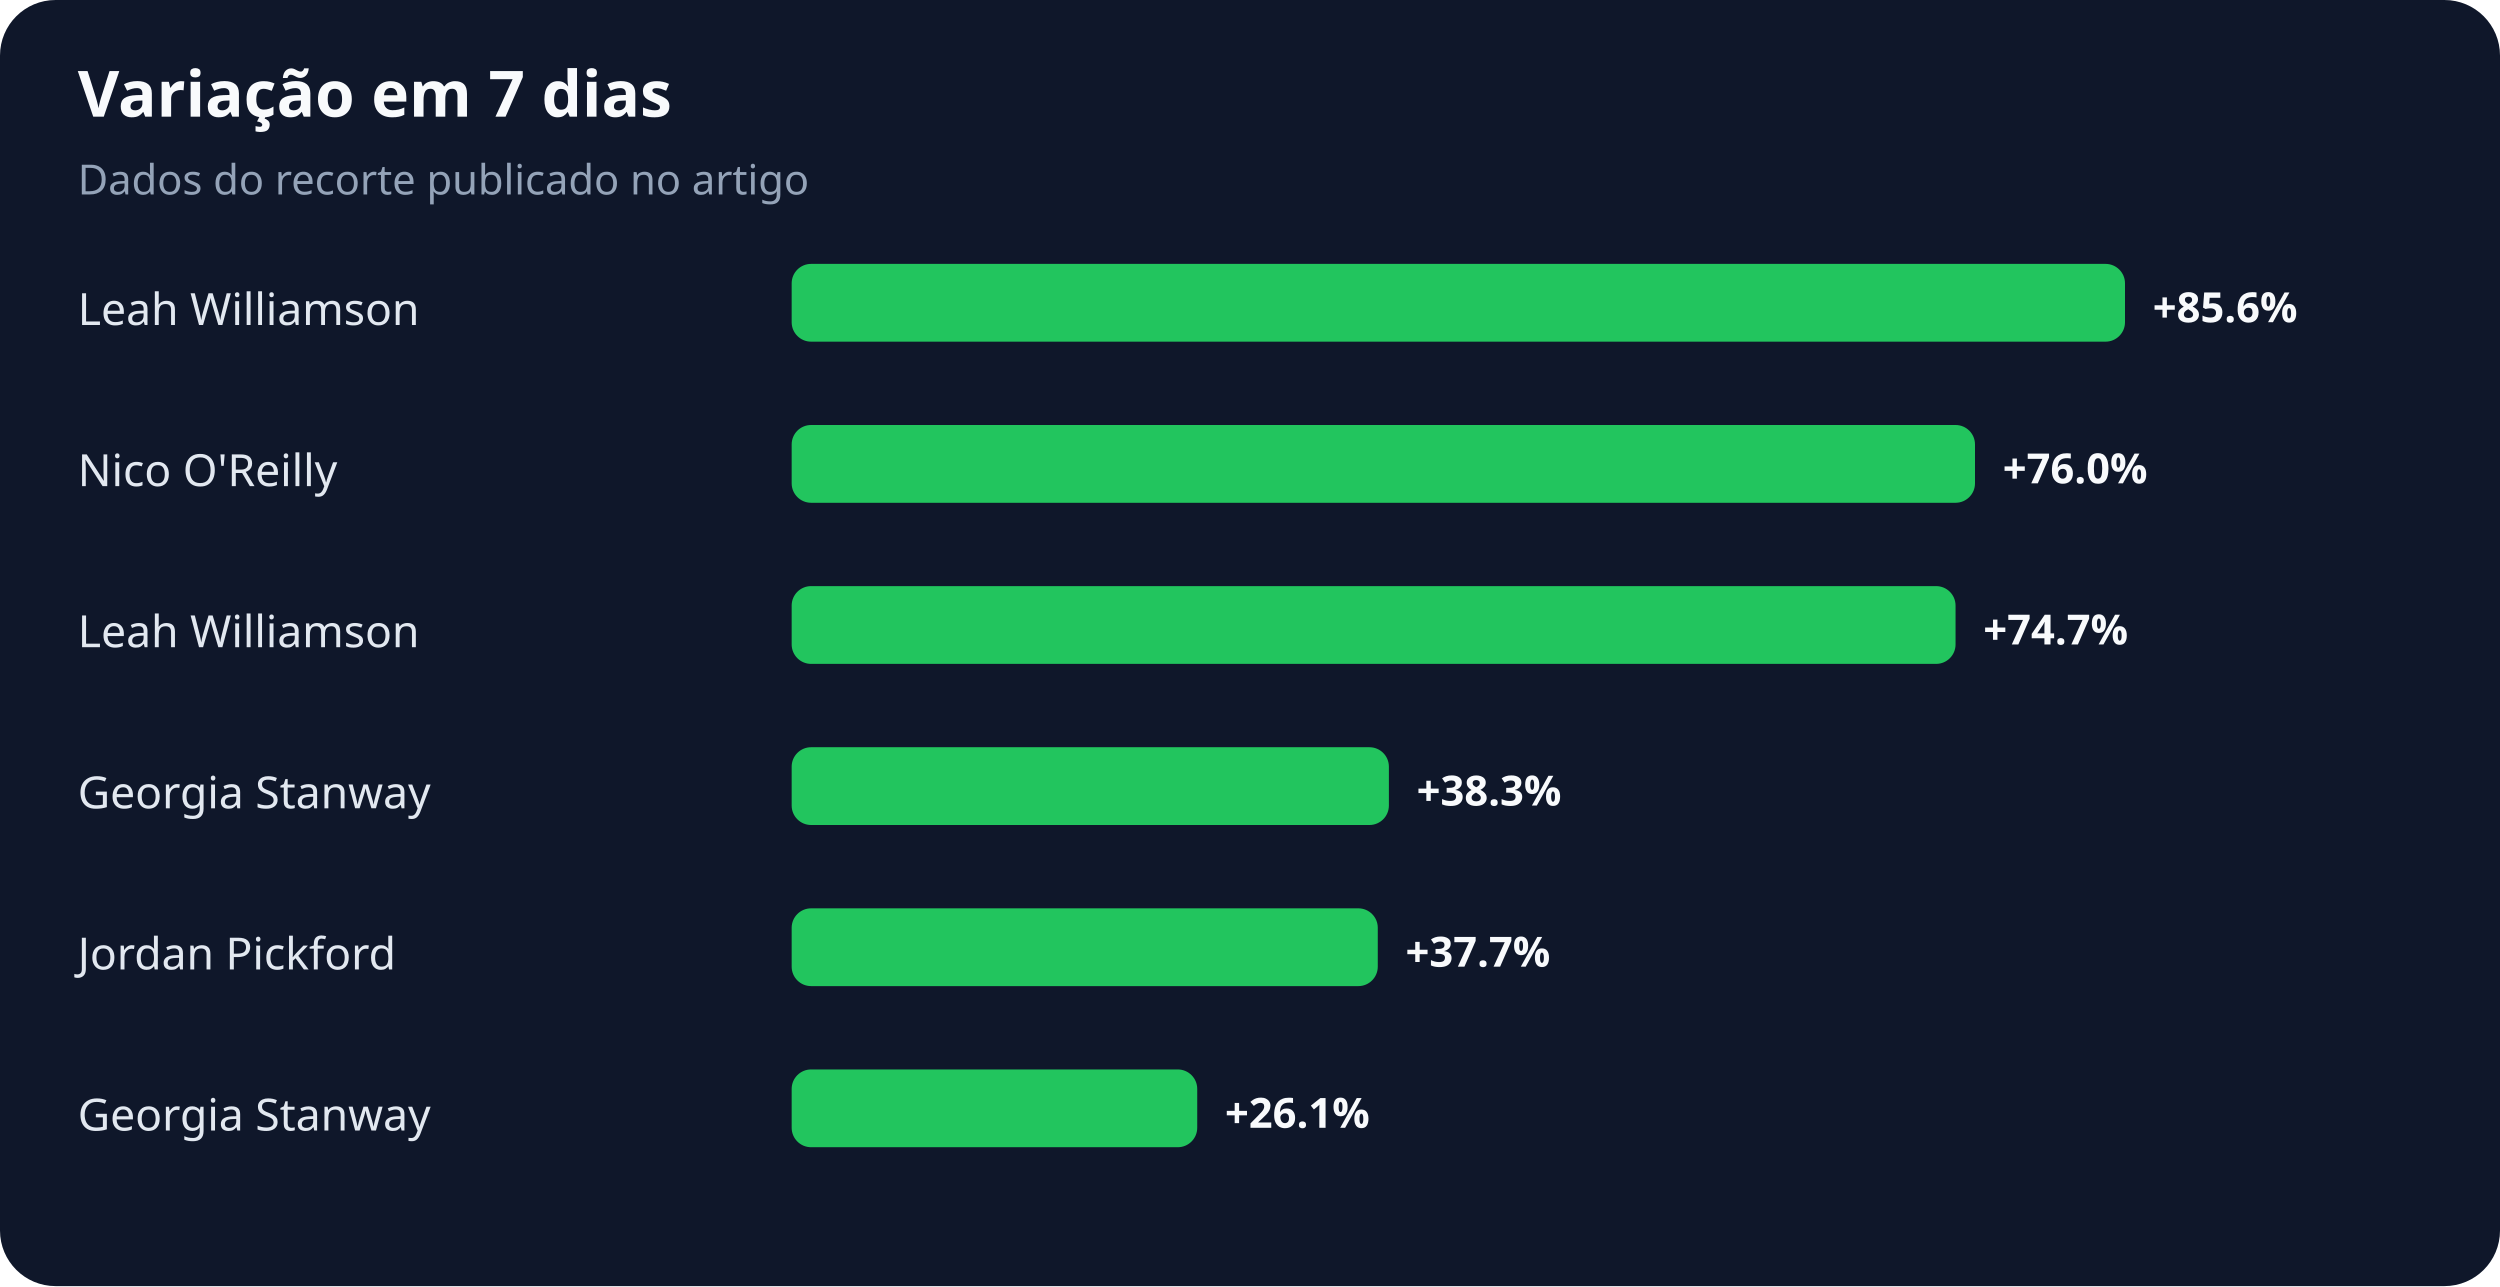
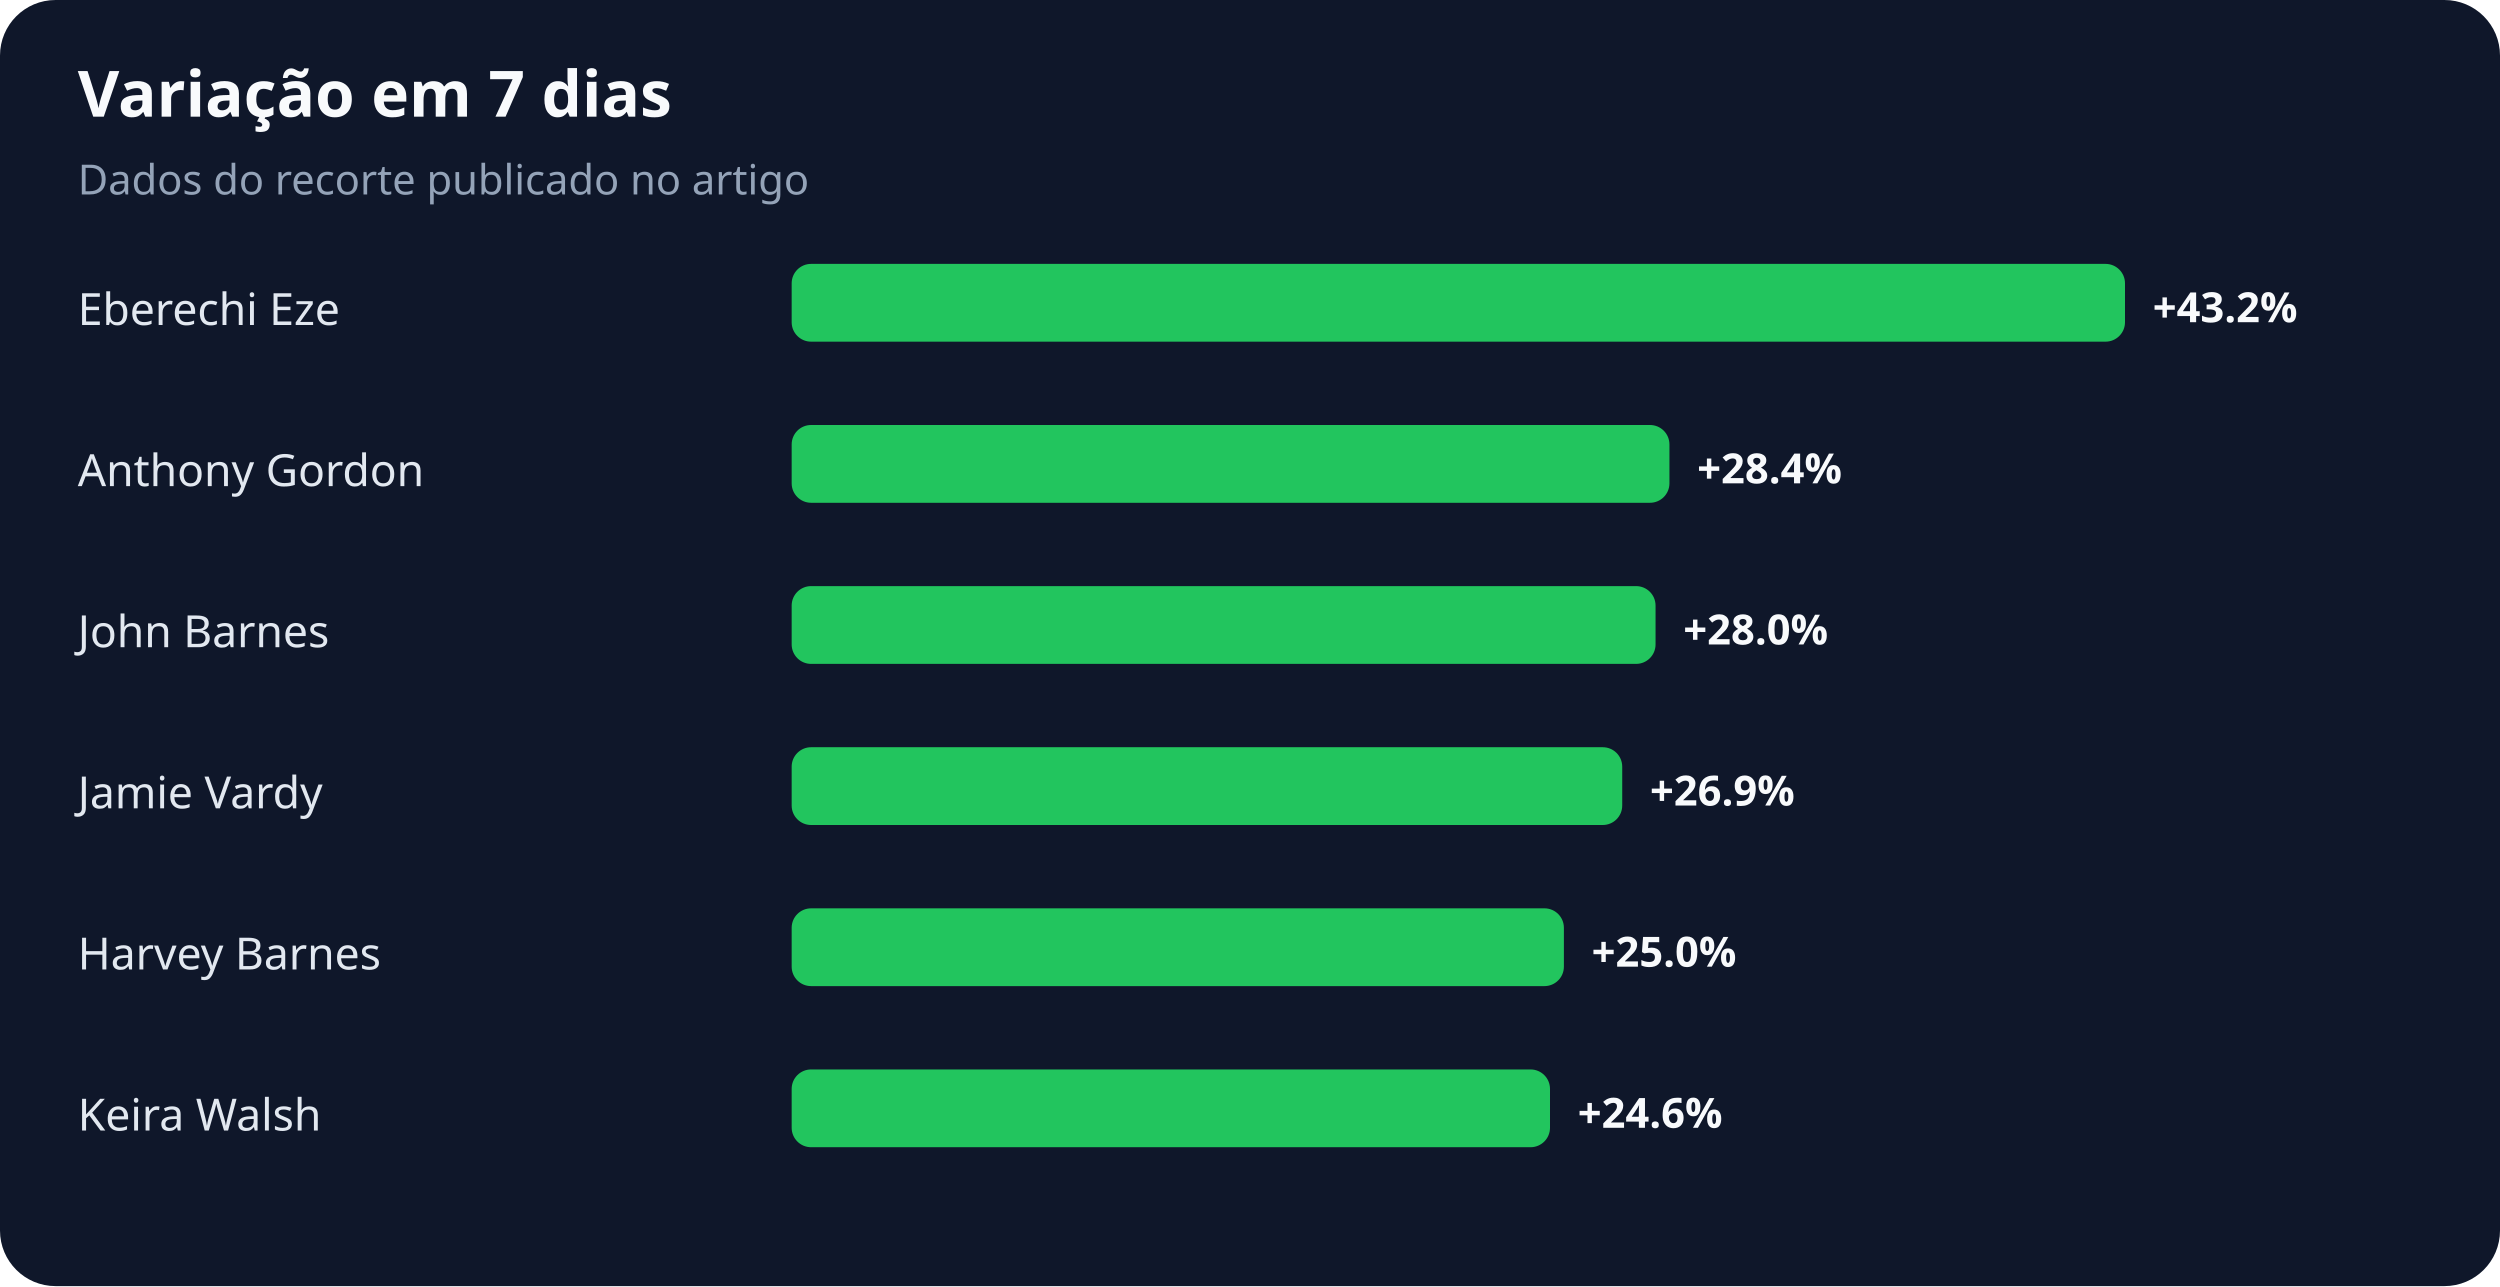
<svg xmlns="http://www.w3.org/2000/svg" width="900" height="463" viewBox="0 0 900 463" role="img" aria-labelledby="title desc">
  <rect width="100%" height="100%" rx="20" fill="#0f172a" />
  <text x="28" y="42" fill="#f8fafc" font-family="system-ui,sans-serif" font-size="23" font-weight="700">Variação em 7 dias</text>
  <text x="28" y="70" fill="#94a3b8" font-family="system-ui,sans-serif" font-size="15">Dados do recorte publicado no artigo</text>
-   <text x="28" y="117" fill="#e2e8f0" font-family="system-ui,sans-serif" font-size="16">Leah Williamson</text>
+   <text x="28" y="117" fill="#e2e8f0" font-family="system-ui,sans-serif" font-size="16">Eberechi Eze</text>
  <rect x="285" y="95" width="480" height="28" rx="7" fill="#22c55e" />
-   <text x="775" y="116" fill="#f8fafc" font-family="system-ui,sans-serif" font-size="15" font-weight="700">+85.6%</text>
-   <text x="28" y="175" fill="#e2e8f0" font-family="system-ui,sans-serif" font-size="16">Nico O'Reilly</text>
-   <rect x="285" y="153" width="426" height="28" rx="7" fill="#22c55e" />
-   <text x="721" y="174" fill="#f8fafc" font-family="system-ui,sans-serif" font-size="15" font-weight="700">+76.0%</text>
-   <text x="28" y="233" fill="#e2e8f0" font-family="system-ui,sans-serif" font-size="16">Leah Williamson</text>
-   <rect x="285" y="211" width="419" height="28" rx="7" fill="#22c55e" />
-   <text x="714" y="232" fill="#f8fafc" font-family="system-ui,sans-serif" font-size="15" font-weight="700">+74.7%</text>
-   <text x="28" y="291" fill="#e2e8f0" font-family="system-ui,sans-serif" font-size="16">Georgia Stanway</text>
-   <rect x="285" y="269" width="215" height="28" rx="7" fill="#22c55e" />
-   <text x="510" y="290" fill="#f8fafc" font-family="system-ui,sans-serif" font-size="15" font-weight="700">+38.3%</text>
-   <text x="28" y="349" fill="#e2e8f0" font-family="system-ui,sans-serif" font-size="16">Jordan Pickford</text>
-   <rect x="285" y="327" width="211" height="28" rx="7" fill="#22c55e" />
-   <text x="506" y="348" fill="#f8fafc" font-family="system-ui,sans-serif" font-size="15" font-weight="700">+37.7%</text>
-   <text x="28" y="407" fill="#e2e8f0" font-family="system-ui,sans-serif" font-size="16">Georgia Stanway</text>
-   <rect x="285" y="385" width="146" height="28" rx="7" fill="#22c55e" />
-   <text x="441" y="406" fill="#f8fafc" font-family="system-ui,sans-serif" font-size="15" font-weight="700">+26.1%</text>
+   <text x="775" y="116" fill="#f8fafc" font-family="system-ui,sans-serif" font-size="15" font-weight="700">+43.2%</text>
+   <text x="28" y="175" fill="#e2e8f0" font-family="system-ui,sans-serif" font-size="16">Anthony Gordon</text>
+   <rect x="285" y="153" width="316" height="28" rx="7" fill="#22c55e" />
+   <text x="611" y="174" fill="#f8fafc" font-family="system-ui,sans-serif" font-size="15" font-weight="700">+28.4%</text>
+   <text x="28" y="233" fill="#e2e8f0" font-family="system-ui,sans-serif" font-size="16">John Barnes</text>
+   <rect x="285" y="211" width="311" height="28" rx="7" fill="#22c55e" />
+   <text x="606" y="232" fill="#f8fafc" font-family="system-ui,sans-serif" font-size="15" font-weight="700">+28.0%</text>
+   <text x="28" y="291" fill="#e2e8f0" font-family="system-ui,sans-serif" font-size="16">Jamie Vardy</text>
+   <rect x="285" y="269" width="299" height="28" rx="7" fill="#22c55e" />
+   <text x="594" y="290" fill="#f8fafc" font-family="system-ui,sans-serif" font-size="15" font-weight="700">+26.9%</text>
+   <text x="28" y="349" fill="#e2e8f0" font-family="system-ui,sans-serif" font-size="16">Harvey Barnes</text>
+   <rect x="285" y="327" width="278" height="28" rx="7" fill="#22c55e" />
+   <text x="573" y="348" fill="#f8fafc" font-family="system-ui,sans-serif" font-size="15" font-weight="700">+25.0%</text>
+   <text x="28" y="407" fill="#e2e8f0" font-family="system-ui,sans-serif" font-size="16">Keira Walsh</text>
+   <rect x="285" y="385" width="273" height="28" rx="7" fill="#22c55e" />
+   <text x="568" y="406" fill="#f8fafc" font-family="system-ui,sans-serif" font-size="15" font-weight="700">+24.6%</text>
</svg>
